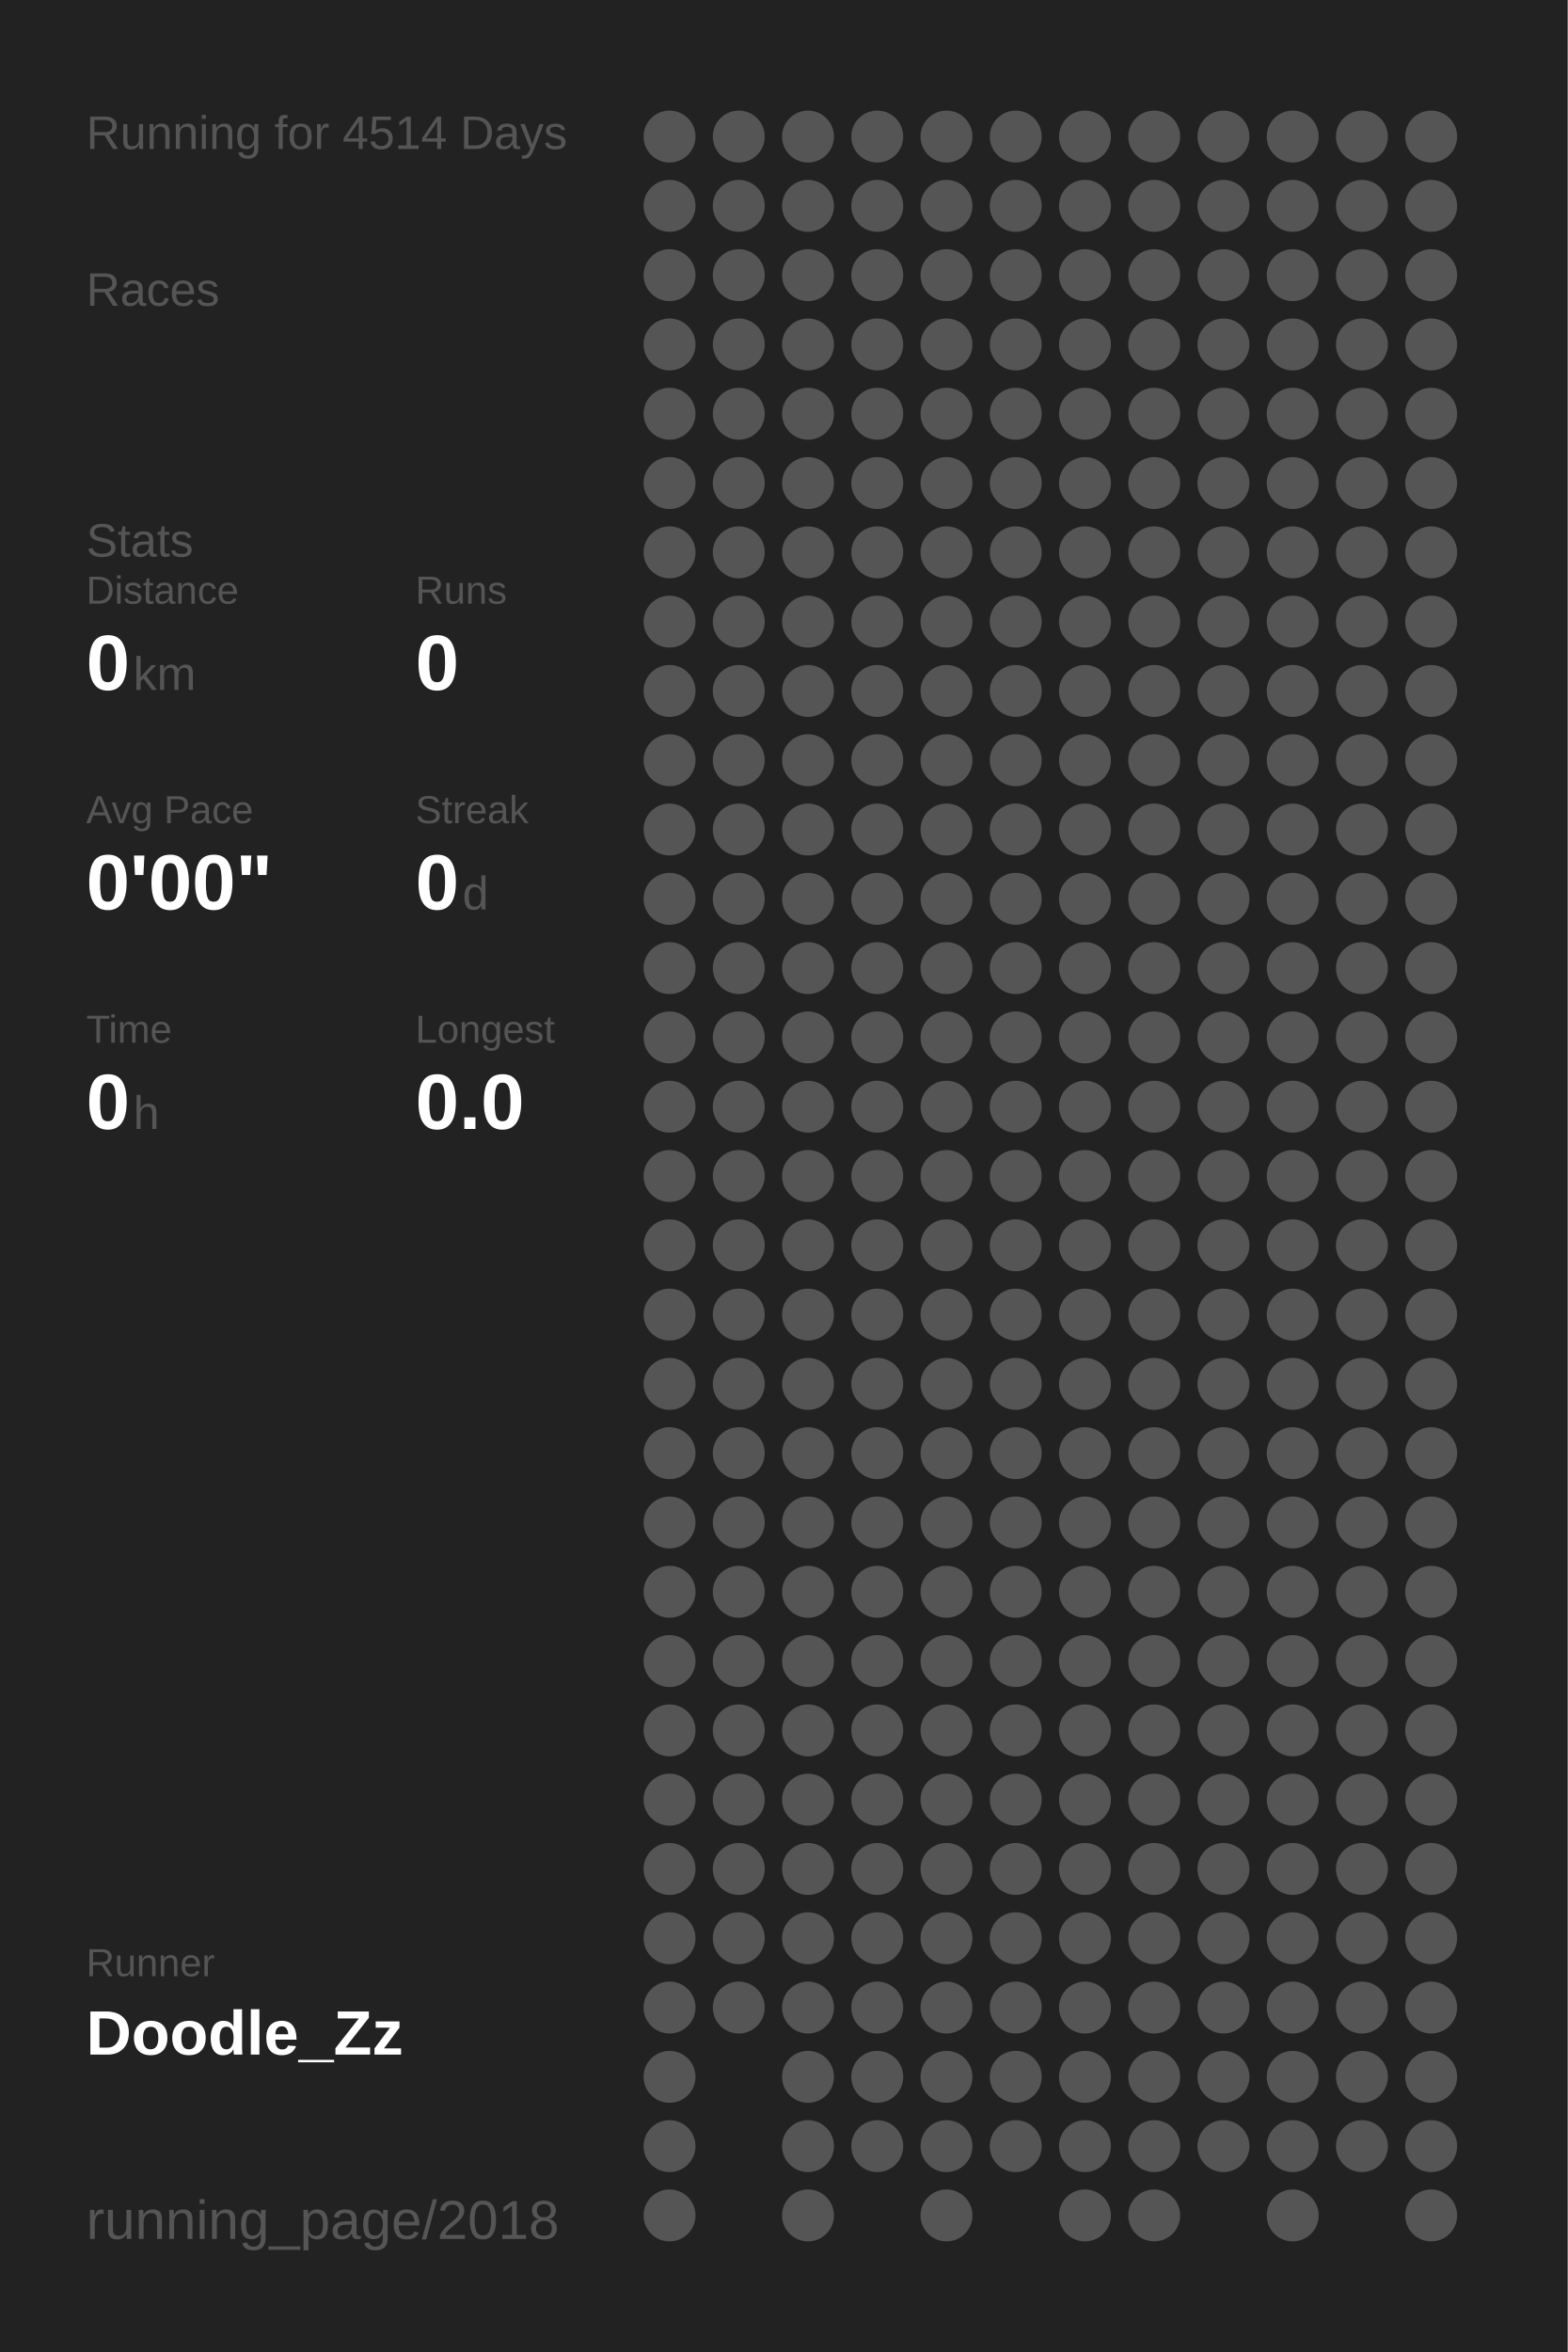
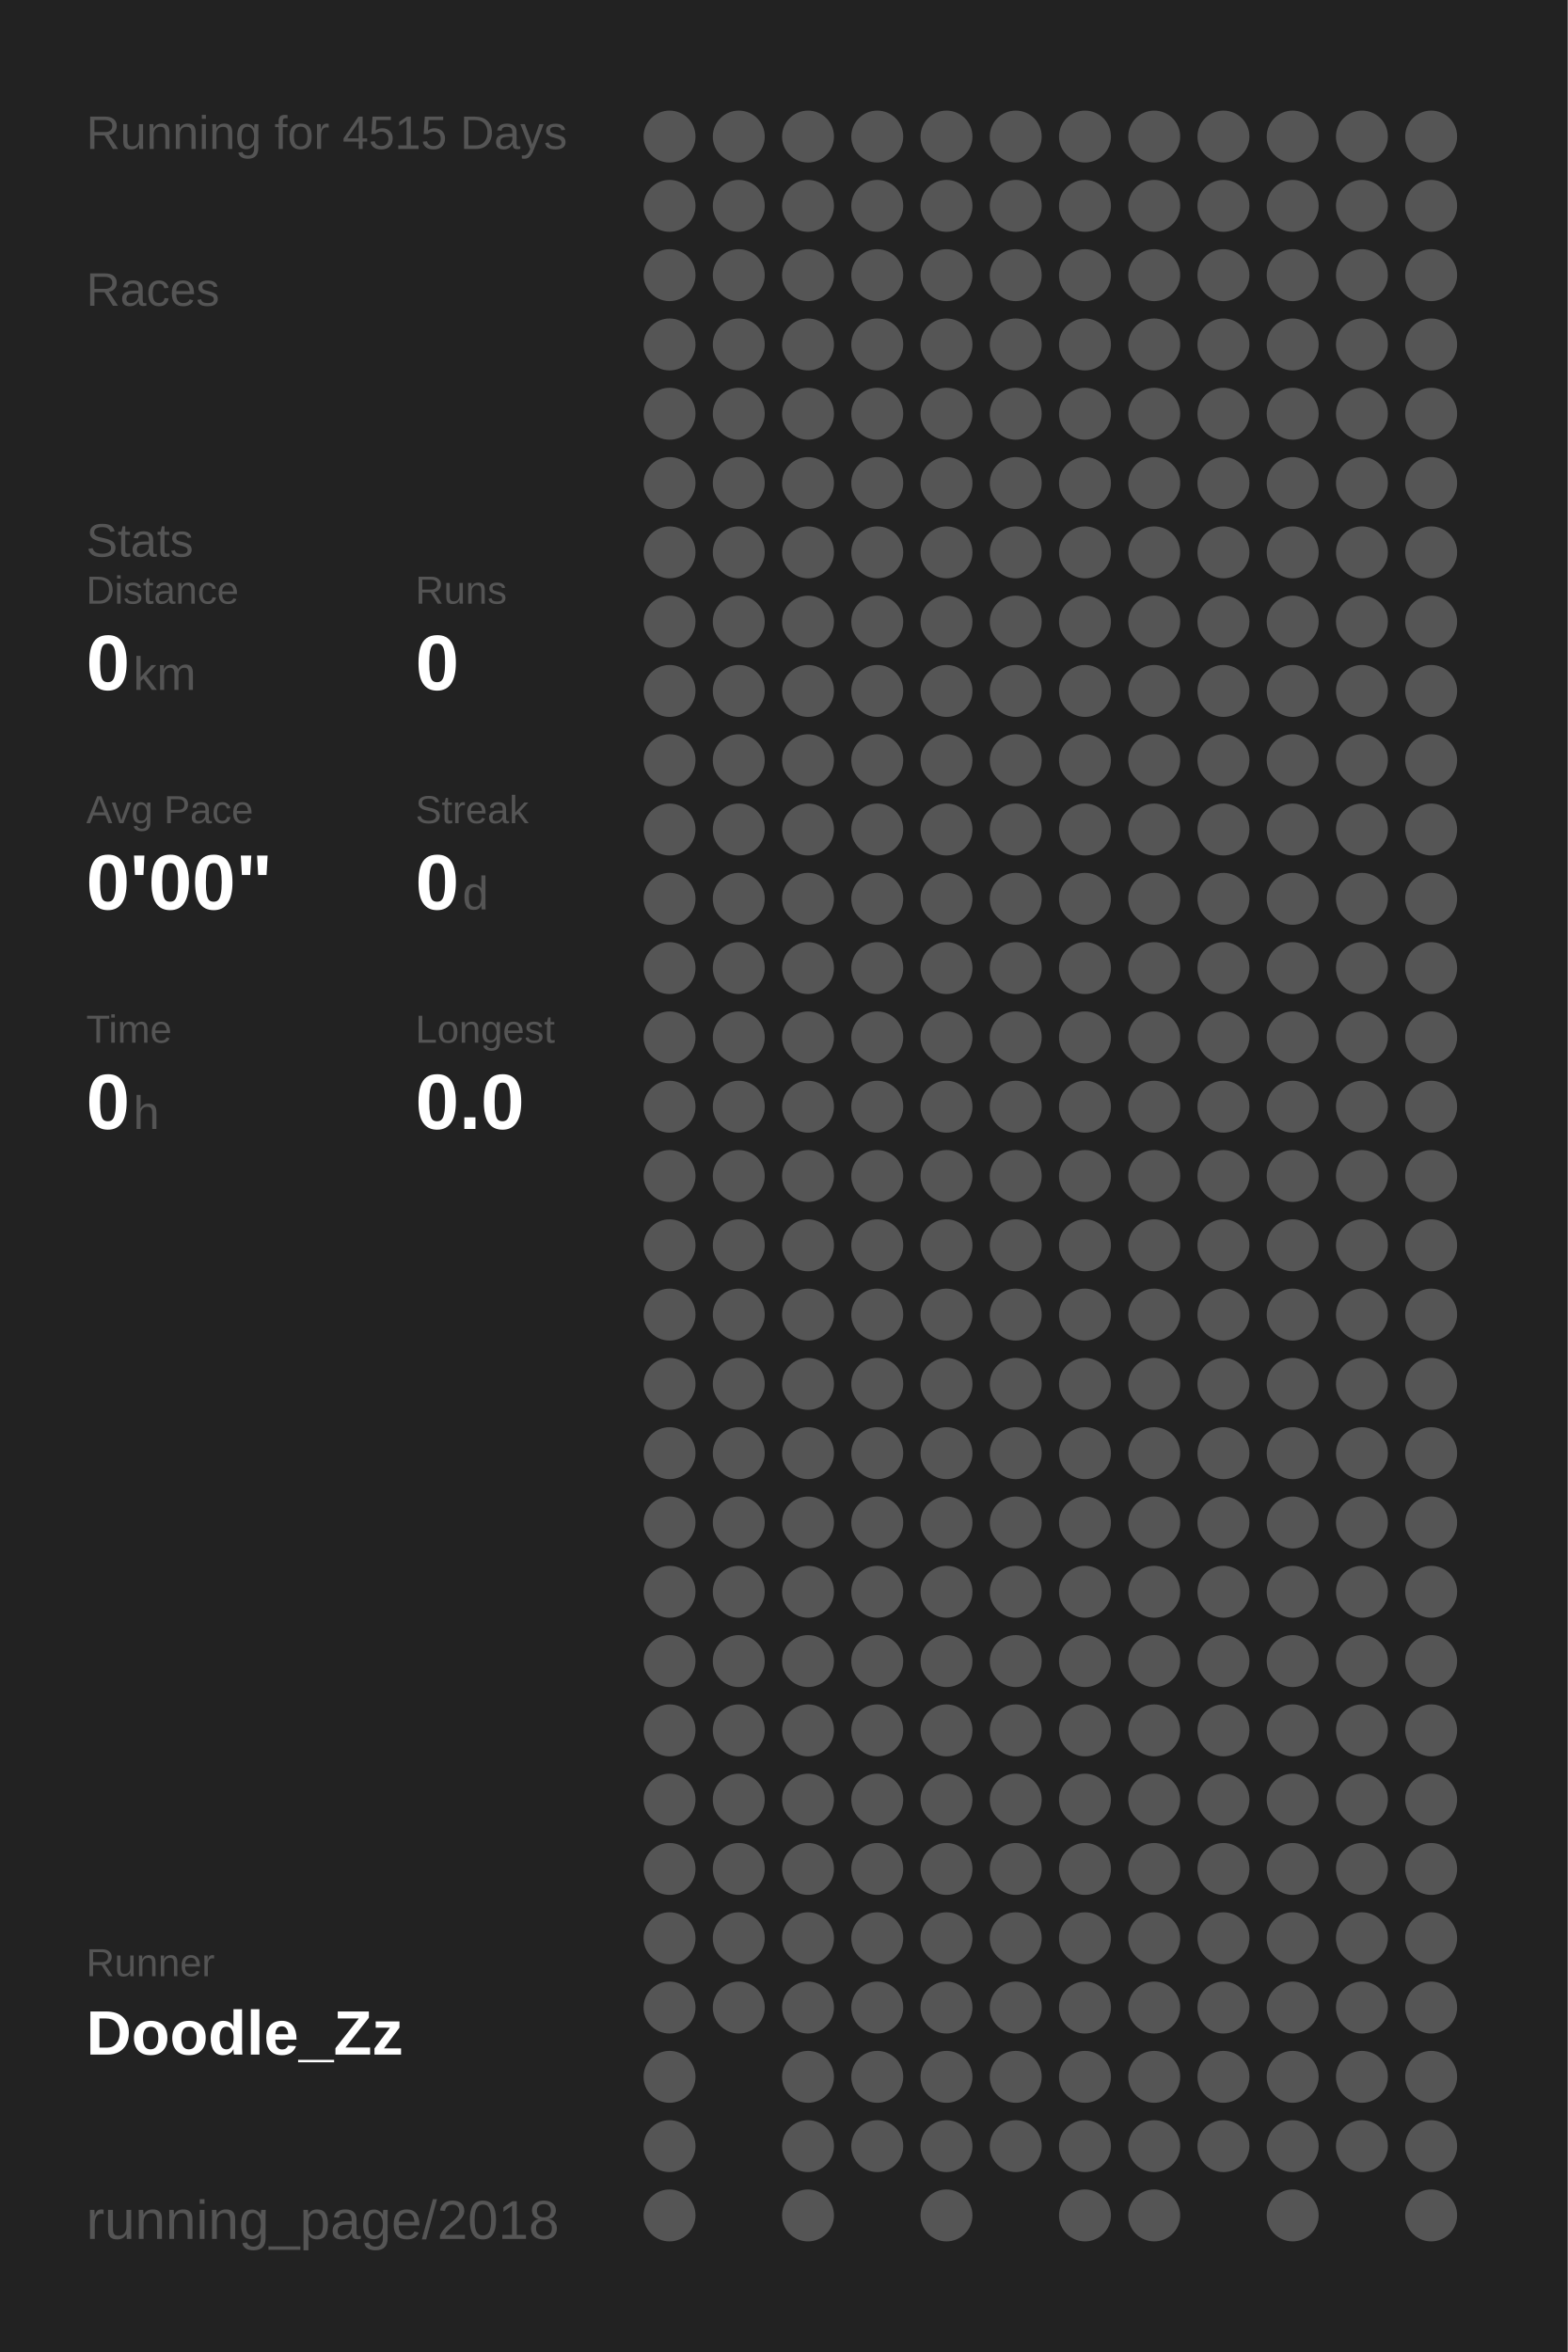
<svg xmlns="http://www.w3.org/2000/svg" baseProfile="full" height="300mm" version="1.1" viewBox="0,0,200,300" width="200mm">
  <defs />
  <rect fill="#222222" height="300" width="200" x="0" y="0" />
-   <text fill="#555555" style="font-size:6px; font-family:Arial;" x="11" y="19">Running for 4514 Days</text>
+   <text fill="#555555" style="font-size:6px; font-family:Arial;" x="11" y="19">Running for 4515 Days</text>
  <text fill="#555555" style="font-size:6px; font-family:Arial;" x="11" y="39">Races</text>
  <text fill="#555555" style="font-size:6px; font-family:Arial;" x="11" y="71">Stats</text>
  <text fill="#555555" style="font-size:5px; font-family:Arial;" x="11" y="77">Distance</text>
  <text fill="#FFFFFF" style="font-size:10px; font-family:Arial; font-weight:bold;" x="11" y="88">0</text>
  <text fill="#555555" style="font-size:6px; font-family:Arial;" x="17" y="88">km</text>
  <text fill="#555555" style="font-size:5px; font-family:Arial;" x="53" y="77">Runs</text>
  <text fill="#FFFFFF" style="font-size:10px; font-family:Arial; font-weight:bold;" x="53" y="88">0</text>
  <text fill="#555555" style="font-size:5px; font-family:Arial;" x="11" y="105">Avg Pace</text>
  <text fill="#FFFFFF" style="font-size:10px; font-family:Arial; font-weight:bold;" x="11" y="116">0'00"</text>
  <text fill="#555555" style="font-size:5px; font-family:Arial;" x="53" y="105">Streak</text>
  <text fill="#FFFFFF" style="font-size:10px; font-family:Arial; font-weight:bold;" x="53" y="116">0</text>
  <text fill="#555555" style="font-size:6px; font-family:Arial;" x="59" y="116">d</text>
  <text fill="#555555" style="font-size:5px; font-family:Arial;" x="11" y="133">Time</text>
  <text fill="#FFFFFF" style="font-size:10px; font-family:Arial; font-weight:bold;" x="11" y="144">0</text>
  <text fill="#555555" style="font-size:6px; font-family:Arial;" x="17" y="144">h</text>
  <text fill="#555555" style="font-size:5px; font-family:Arial;" x="53" y="133">Longest</text>
  <text fill="#FFFFFF" style="font-size:10px; font-family:Arial; font-weight:bold;" x="53" y="144">0.0</text>
  <text fill="#555555" style="font-size:5px; font-family:Arial;" x="11" y="252.065">Runner</text>
  <text fill="#FFFFFF" style="font-size:8px; font-family:Arial; font-weight:bold;" x="11" y="262.065">Doodle_Zz</text>
  <text fill="#555555" style="font-size:7px; font-family:Arial;" x="11" y="285.581">running_page/2018</text>
  <circle cx="85.417" cy="17.419" fill="#555555" r="3.312" />
  <circle cx="85.417" cy="26.258" fill="#555555" r="3.312" />
  <circle cx="85.417" cy="35.097" fill="#555555" r="3.312" />
  <circle cx="85.417" cy="43.935" fill="#555555" r="3.312" />
  <circle cx="85.417" cy="52.774" fill="#555555" r="3.312" />
  <circle cx="85.417" cy="61.613" fill="#555555" r="3.312" />
  <circle cx="85.417" cy="70.452" fill="#555555" r="3.312" />
  <circle cx="85.417" cy="79.29" fill="#555555" r="3.312" />
  <circle cx="85.417" cy="88.129" fill="#555555" r="3.312" />
  <circle cx="85.417" cy="96.968" fill="#555555" r="3.312" />
  <circle cx="85.417" cy="105.806" fill="#555555" r="3.312" />
  <circle cx="85.417" cy="114.645" fill="#555555" r="3.312" />
  <circle cx="85.417" cy="123.484" fill="#555555" r="3.312" />
  <circle cx="85.417" cy="132.323" fill="#555555" r="3.312" />
  <circle cx="85.417" cy="141.161" fill="#555555" r="3.312" />
  <circle cx="85.417" cy="150" fill="#555555" r="3.312" />
  <circle cx="85.417" cy="158.839" fill="#555555" r="3.312" />
  <circle cx="85.417" cy="167.677" fill="#555555" r="3.312" />
  <circle cx="85.417" cy="176.516" fill="#555555" r="3.312" />
  <circle cx="85.417" cy="185.355" fill="#555555" r="3.312" />
  <circle cx="85.417" cy="194.194" fill="#555555" r="3.312" />
  <circle cx="85.417" cy="203.032" fill="#555555" r="3.312" />
  <circle cx="85.417" cy="211.871" fill="#555555" r="3.312" />
  <circle cx="85.417" cy="220.71" fill="#555555" r="3.312" />
  <circle cx="85.417" cy="229.548" fill="#555555" r="3.312" />
  <circle cx="85.417" cy="238.387" fill="#555555" r="3.312" />
  <circle cx="85.417" cy="247.226" fill="#555555" r="3.312" />
  <circle cx="85.417" cy="256.065" fill="#555555" r="3.312" />
  <circle cx="85.417" cy="264.903" fill="#555555" r="3.312" />
  <circle cx="85.417" cy="273.742" fill="#555555" r="3.312" />
  <circle cx="85.417" cy="282.581" fill="#555555" r="3.312" />
  <circle cx="94.25" cy="17.419" fill="#555555" r="3.312" />
  <circle cx="94.25" cy="26.258" fill="#555555" r="3.312" />
  <circle cx="94.25" cy="35.097" fill="#555555" r="3.312" />
  <circle cx="94.25" cy="43.935" fill="#555555" r="3.312" />
  <circle cx="94.25" cy="52.774" fill="#555555" r="3.312" />
  <circle cx="94.25" cy="61.613" fill="#555555" r="3.312" />
  <circle cx="94.25" cy="70.452" fill="#555555" r="3.312" />
  <circle cx="94.25" cy="79.29" fill="#555555" r="3.312" />
  <circle cx="94.25" cy="88.129" fill="#555555" r="3.312" />
  <circle cx="94.25" cy="96.968" fill="#555555" r="3.312" />
  <circle cx="94.25" cy="105.806" fill="#555555" r="3.312" />
  <circle cx="94.25" cy="114.645" fill="#555555" r="3.312" />
  <circle cx="94.25" cy="123.484" fill="#555555" r="3.312" />
  <circle cx="94.25" cy="132.323" fill="#555555" r="3.312" />
  <circle cx="94.25" cy="141.161" fill="#555555" r="3.312" />
  <circle cx="94.25" cy="150" fill="#555555" r="3.312" />
  <circle cx="94.25" cy="158.839" fill="#555555" r="3.312" />
  <circle cx="94.25" cy="167.677" fill="#555555" r="3.312" />
  <circle cx="94.25" cy="176.516" fill="#555555" r="3.312" />
  <circle cx="94.25" cy="185.355" fill="#555555" r="3.312" />
  <circle cx="94.25" cy="194.194" fill="#555555" r="3.312" />
  <circle cx="94.25" cy="203.032" fill="#555555" r="3.312" />
  <circle cx="94.25" cy="211.871" fill="#555555" r="3.312" />
  <circle cx="94.25" cy="220.71" fill="#555555" r="3.312" />
  <circle cx="94.25" cy="229.548" fill="#555555" r="3.312" />
  <circle cx="94.25" cy="238.387" fill="#555555" r="3.312" />
  <circle cx="94.25" cy="247.226" fill="#555555" r="3.312" />
  <circle cx="94.25" cy="256.065" fill="#555555" r="3.312" />
  <circle cx="103.083" cy="17.419" fill="#555555" r="3.312" />
  <circle cx="103.083" cy="26.258" fill="#555555" r="3.312" />
  <circle cx="103.083" cy="35.097" fill="#555555" r="3.312" />
  <circle cx="103.083" cy="43.935" fill="#555555" r="3.312" />
  <circle cx="103.083" cy="52.774" fill="#555555" r="3.312" />
  <circle cx="103.083" cy="61.613" fill="#555555" r="3.312" />
  <circle cx="103.083" cy="70.452" fill="#555555" r="3.312" />
  <circle cx="103.083" cy="79.29" fill="#555555" r="3.312" />
  <circle cx="103.083" cy="88.129" fill="#555555" r="3.312" />
  <circle cx="103.083" cy="96.968" fill="#555555" r="3.312" />
  <circle cx="103.083" cy="105.806" fill="#555555" r="3.312" />
  <circle cx="103.083" cy="114.645" fill="#555555" r="3.312" />
  <circle cx="103.083" cy="123.484" fill="#555555" r="3.312" />
  <circle cx="103.083" cy="132.323" fill="#555555" r="3.312" />
  <circle cx="103.083" cy="141.161" fill="#555555" r="3.312" />
  <circle cx="103.083" cy="150" fill="#555555" r="3.312" />
  <circle cx="103.083" cy="158.839" fill="#555555" r="3.312" />
  <circle cx="103.083" cy="167.677" fill="#555555" r="3.312" />
  <circle cx="103.083" cy="176.516" fill="#555555" r="3.312" />
  <circle cx="103.083" cy="185.355" fill="#555555" r="3.312" />
  <circle cx="103.083" cy="194.194" fill="#555555" r="3.312" />
  <circle cx="103.083" cy="203.032" fill="#555555" r="3.312" />
  <circle cx="103.083" cy="211.871" fill="#555555" r="3.312" />
  <circle cx="103.083" cy="220.71" fill="#555555" r="3.312" />
  <circle cx="103.083" cy="229.548" fill="#555555" r="3.312" />
  <circle cx="103.083" cy="238.387" fill="#555555" r="3.312" />
  <circle cx="103.083" cy="247.226" fill="#555555" r="3.312" />
  <circle cx="103.083" cy="256.065" fill="#555555" r="3.312" />
  <circle cx="103.083" cy="264.903" fill="#555555" r="3.312" />
  <circle cx="103.083" cy="273.742" fill="#555555" r="3.312" />
  <circle cx="103.083" cy="282.581" fill="#555555" r="3.312" />
  <circle cx="111.917" cy="17.419" fill="#555555" r="3.312" />
  <circle cx="111.917" cy="26.258" fill="#555555" r="3.312" />
  <circle cx="111.917" cy="35.097" fill="#555555" r="3.312" />
  <circle cx="111.917" cy="43.935" fill="#555555" r="3.312" />
  <circle cx="111.917" cy="52.774" fill="#555555" r="3.312" />
  <circle cx="111.917" cy="61.613" fill="#555555" r="3.312" />
  <circle cx="111.917" cy="70.452" fill="#555555" r="3.312" />
  <circle cx="111.917" cy="79.29" fill="#555555" r="3.312" />
  <circle cx="111.917" cy="88.129" fill="#555555" r="3.312" />
  <circle cx="111.917" cy="96.968" fill="#555555" r="3.312" />
  <circle cx="111.917" cy="105.806" fill="#555555" r="3.312" />
  <circle cx="111.917" cy="114.645" fill="#555555" r="3.312" />
  <circle cx="111.917" cy="123.484" fill="#555555" r="3.312" />
  <circle cx="111.917" cy="132.323" fill="#555555" r="3.312" />
  <circle cx="111.917" cy="141.161" fill="#555555" r="3.312" />
  <circle cx="111.917" cy="150" fill="#555555" r="3.312" />
  <circle cx="111.917" cy="158.839" fill="#555555" r="3.312" />
  <circle cx="111.917" cy="167.677" fill="#555555" r="3.312" />
  <circle cx="111.917" cy="176.516" fill="#555555" r="3.312" />
  <circle cx="111.917" cy="185.355" fill="#555555" r="3.312" />
  <circle cx="111.917" cy="194.194" fill="#555555" r="3.312" />
  <circle cx="111.917" cy="203.032" fill="#555555" r="3.312" />
  <circle cx="111.917" cy="211.871" fill="#555555" r="3.312" />
  <circle cx="111.917" cy="220.71" fill="#555555" r="3.312" />
  <circle cx="111.917" cy="229.548" fill="#555555" r="3.312" />
  <circle cx="111.917" cy="238.387" fill="#555555" r="3.312" />
  <circle cx="111.917" cy="247.226" fill="#555555" r="3.312" />
  <circle cx="111.917" cy="256.065" fill="#555555" r="3.312" />
  <circle cx="111.917" cy="264.903" fill="#555555" r="3.312" />
  <circle cx="111.917" cy="273.742" fill="#555555" r="3.312" />
  <circle cx="120.75" cy="17.419" fill="#555555" r="3.312" />
  <circle cx="120.75" cy="26.258" fill="#555555" r="3.312" />
  <circle cx="120.75" cy="35.097" fill="#555555" r="3.312" />
  <circle cx="120.75" cy="43.935" fill="#555555" r="3.312" />
  <circle cx="120.75" cy="52.774" fill="#555555" r="3.312" />
  <circle cx="120.75" cy="61.613" fill="#555555" r="3.312" />
  <circle cx="120.75" cy="70.452" fill="#555555" r="3.312" />
  <circle cx="120.75" cy="79.29" fill="#555555" r="3.312" />
  <circle cx="120.75" cy="88.129" fill="#555555" r="3.312" />
  <circle cx="120.75" cy="96.968" fill="#555555" r="3.312" />
  <circle cx="120.75" cy="105.806" fill="#555555" r="3.312" />
  <circle cx="120.75" cy="114.645" fill="#555555" r="3.312" />
  <circle cx="120.75" cy="123.484" fill="#555555" r="3.312" />
  <circle cx="120.75" cy="132.323" fill="#555555" r="3.312" />
  <circle cx="120.75" cy="141.161" fill="#555555" r="3.312" />
  <circle cx="120.75" cy="150" fill="#555555" r="3.312" />
  <circle cx="120.75" cy="158.839" fill="#555555" r="3.312" />
  <circle cx="120.75" cy="167.677" fill="#555555" r="3.312" />
  <circle cx="120.75" cy="176.516" fill="#555555" r="3.312" />
  <circle cx="120.75" cy="185.355" fill="#555555" r="3.312" />
  <circle cx="120.75" cy="194.194" fill="#555555" r="3.312" />
  <circle cx="120.75" cy="203.032" fill="#555555" r="3.312" />
  <circle cx="120.75" cy="211.871" fill="#555555" r="3.312" />
  <circle cx="120.75" cy="220.71" fill="#555555" r="3.312" />
  <circle cx="120.75" cy="229.548" fill="#555555" r="3.312" />
  <circle cx="120.75" cy="238.387" fill="#555555" r="3.312" />
  <circle cx="120.75" cy="247.226" fill="#555555" r="3.312" />
  <circle cx="120.75" cy="256.065" fill="#555555" r="3.312" />
  <circle cx="120.75" cy="264.903" fill="#555555" r="3.312" />
  <circle cx="120.75" cy="273.742" fill="#555555" r="3.312" />
  <circle cx="120.75" cy="282.581" fill="#555555" r="3.312" />
  <circle cx="129.583" cy="17.419" fill="#555555" r="3.312" />
  <circle cx="129.583" cy="26.258" fill="#555555" r="3.312" />
  <circle cx="129.583" cy="35.097" fill="#555555" r="3.312" />
  <circle cx="129.583" cy="43.935" fill="#555555" r="3.312" />
  <circle cx="129.583" cy="52.774" fill="#555555" r="3.312" />
  <circle cx="129.583" cy="61.613" fill="#555555" r="3.312" />
  <circle cx="129.583" cy="70.452" fill="#555555" r="3.312" />
  <circle cx="129.583" cy="79.29" fill="#555555" r="3.312" />
  <circle cx="129.583" cy="88.129" fill="#555555" r="3.312" />
  <circle cx="129.583" cy="96.968" fill="#555555" r="3.312" />
  <circle cx="129.583" cy="105.806" fill="#555555" r="3.312" />
  <circle cx="129.583" cy="114.645" fill="#555555" r="3.312" />
  <circle cx="129.583" cy="123.484" fill="#555555" r="3.312" />
  <circle cx="129.583" cy="132.323" fill="#555555" r="3.312" />
  <circle cx="129.583" cy="141.161" fill="#555555" r="3.312" />
  <circle cx="129.583" cy="150" fill="#555555" r="3.312" />
  <circle cx="129.583" cy="158.839" fill="#555555" r="3.312" />
  <circle cx="129.583" cy="167.677" fill="#555555" r="3.312" />
  <circle cx="129.583" cy="176.516" fill="#555555" r="3.312" />
  <circle cx="129.583" cy="185.355" fill="#555555" r="3.312" />
  <circle cx="129.583" cy="194.194" fill="#555555" r="3.312" />
  <circle cx="129.583" cy="203.032" fill="#555555" r="3.312" />
  <circle cx="129.583" cy="211.871" fill="#555555" r="3.312" />
  <circle cx="129.583" cy="220.71" fill="#555555" r="3.312" />
  <circle cx="129.583" cy="229.548" fill="#555555" r="3.312" />
  <circle cx="129.583" cy="238.387" fill="#555555" r="3.312" />
  <circle cx="129.583" cy="247.226" fill="#555555" r="3.312" />
  <circle cx="129.583" cy="256.065" fill="#555555" r="3.312" />
  <circle cx="129.583" cy="264.903" fill="#555555" r="3.312" />
  <circle cx="129.583" cy="273.742" fill="#555555" r="3.312" />
  <circle cx="138.417" cy="17.419" fill="#555555" r="3.312" />
  <circle cx="138.417" cy="26.258" fill="#555555" r="3.312" />
  <circle cx="138.417" cy="35.097" fill="#555555" r="3.312" />
  <circle cx="138.417" cy="43.935" fill="#555555" r="3.312" />
  <circle cx="138.417" cy="52.774" fill="#555555" r="3.312" />
  <circle cx="138.417" cy="61.613" fill="#555555" r="3.312" />
  <circle cx="138.417" cy="70.452" fill="#555555" r="3.312" />
  <circle cx="138.417" cy="79.29" fill="#555555" r="3.312" />
  <circle cx="138.417" cy="88.129" fill="#555555" r="3.312" />
  <circle cx="138.417" cy="96.968" fill="#555555" r="3.312" />
  <circle cx="138.417" cy="105.806" fill="#555555" r="3.312" />
  <circle cx="138.417" cy="114.645" fill="#555555" r="3.312" />
  <circle cx="138.417" cy="123.484" fill="#555555" r="3.312" />
  <circle cx="138.417" cy="132.323" fill="#555555" r="3.312" />
  <circle cx="138.417" cy="141.161" fill="#555555" r="3.312" />
  <circle cx="138.417" cy="150" fill="#555555" r="3.312" />
  <circle cx="138.417" cy="158.839" fill="#555555" r="3.312" />
  <circle cx="138.417" cy="167.677" fill="#555555" r="3.312" />
  <circle cx="138.417" cy="176.516" fill="#555555" r="3.312" />
  <circle cx="138.417" cy="185.355" fill="#555555" r="3.312" />
  <circle cx="138.417" cy="194.194" fill="#555555" r="3.312" />
  <circle cx="138.417" cy="203.032" fill="#555555" r="3.312" />
  <circle cx="138.417" cy="211.871" fill="#555555" r="3.312" />
  <circle cx="138.417" cy="220.71" fill="#555555" r="3.312" />
  <circle cx="138.417" cy="229.548" fill="#555555" r="3.312" />
  <circle cx="138.417" cy="238.387" fill="#555555" r="3.312" />
  <circle cx="138.417" cy="247.226" fill="#555555" r="3.312" />
  <circle cx="138.417" cy="256.065" fill="#555555" r="3.312" />
  <circle cx="138.417" cy="264.903" fill="#555555" r="3.312" />
  <circle cx="138.417" cy="273.742" fill="#555555" r="3.312" />
  <circle cx="138.417" cy="282.581" fill="#555555" r="3.312" />
  <circle cx="147.25" cy="17.419" fill="#555555" r="3.312" />
  <circle cx="147.25" cy="26.258" fill="#555555" r="3.312" />
  <circle cx="147.25" cy="35.097" fill="#555555" r="3.312" />
  <circle cx="147.25" cy="43.935" fill="#555555" r="3.312" />
  <circle cx="147.25" cy="52.774" fill="#555555" r="3.312" />
  <circle cx="147.25" cy="61.613" fill="#555555" r="3.312" />
  <circle cx="147.25" cy="70.452" fill="#555555" r="3.312" />
  <circle cx="147.25" cy="79.29" fill="#555555" r="3.312" />
  <circle cx="147.25" cy="88.129" fill="#555555" r="3.312" />
  <circle cx="147.25" cy="96.968" fill="#555555" r="3.312" />
  <circle cx="147.25" cy="105.806" fill="#555555" r="3.312" />
  <circle cx="147.25" cy="114.645" fill="#555555" r="3.312" />
  <circle cx="147.25" cy="123.484" fill="#555555" r="3.312" />
  <circle cx="147.25" cy="132.323" fill="#555555" r="3.312" />
  <circle cx="147.25" cy="141.161" fill="#555555" r="3.312" />
  <circle cx="147.25" cy="150" fill="#555555" r="3.312" />
  <circle cx="147.25" cy="158.839" fill="#555555" r="3.312" />
  <circle cx="147.25" cy="167.677" fill="#555555" r="3.312" />
  <circle cx="147.25" cy="176.516" fill="#555555" r="3.312" />
  <circle cx="147.25" cy="185.355" fill="#555555" r="3.312" />
  <circle cx="147.25" cy="194.194" fill="#555555" r="3.312" />
  <circle cx="147.25" cy="203.032" fill="#555555" r="3.312" />
  <circle cx="147.25" cy="211.871" fill="#555555" r="3.312" />
  <circle cx="147.25" cy="220.71" fill="#555555" r="3.312" />
  <circle cx="147.25" cy="229.548" fill="#555555" r="3.312" />
  <circle cx="147.25" cy="238.387" fill="#555555" r="3.312" />
  <circle cx="147.25" cy="247.226" fill="#555555" r="3.312" />
  <circle cx="147.25" cy="256.065" fill="#555555" r="3.312" />
  <circle cx="147.25" cy="264.903" fill="#555555" r="3.312" />
  <circle cx="147.25" cy="273.742" fill="#555555" r="3.312" />
  <circle cx="147.25" cy="282.581" fill="#555555" r="3.312" />
  <circle cx="156.083" cy="17.419" fill="#555555" r="3.312" />
  <circle cx="156.083" cy="26.258" fill="#555555" r="3.312" />
  <circle cx="156.083" cy="35.097" fill="#555555" r="3.312" />
  <circle cx="156.083" cy="43.935" fill="#555555" r="3.312" />
  <circle cx="156.083" cy="52.774" fill="#555555" r="3.312" />
  <circle cx="156.083" cy="61.613" fill="#555555" r="3.312" />
  <circle cx="156.083" cy="70.452" fill="#555555" r="3.312" />
  <circle cx="156.083" cy="79.29" fill="#555555" r="3.312" />
  <circle cx="156.083" cy="88.129" fill="#555555" r="3.312" />
  <circle cx="156.083" cy="96.968" fill="#555555" r="3.312" />
  <circle cx="156.083" cy="105.806" fill="#555555" r="3.312" />
  <circle cx="156.083" cy="114.645" fill="#555555" r="3.312" />
  <circle cx="156.083" cy="123.484" fill="#555555" r="3.312" />
  <circle cx="156.083" cy="132.323" fill="#555555" r="3.312" />
  <circle cx="156.083" cy="141.161" fill="#555555" r="3.312" />
  <circle cx="156.083" cy="150" fill="#555555" r="3.312" />
  <circle cx="156.083" cy="158.839" fill="#555555" r="3.312" />
  <circle cx="156.083" cy="167.677" fill="#555555" r="3.312" />
  <circle cx="156.083" cy="176.516" fill="#555555" r="3.312" />
  <circle cx="156.083" cy="185.355" fill="#555555" r="3.312" />
  <circle cx="156.083" cy="194.194" fill="#555555" r="3.312" />
  <circle cx="156.083" cy="203.032" fill="#555555" r="3.312" />
  <circle cx="156.083" cy="211.871" fill="#555555" r="3.312" />
  <circle cx="156.083" cy="220.71" fill="#555555" r="3.312" />
  <circle cx="156.083" cy="229.548" fill="#555555" r="3.312" />
  <circle cx="156.083" cy="238.387" fill="#555555" r="3.312" />
  <circle cx="156.083" cy="247.226" fill="#555555" r="3.312" />
  <circle cx="156.083" cy="256.065" fill="#555555" r="3.312" />
  <circle cx="156.083" cy="264.903" fill="#555555" r="3.312" />
  <circle cx="156.083" cy="273.742" fill="#555555" r="3.312" />
  <circle cx="164.917" cy="17.419" fill="#555555" r="3.312" />
  <circle cx="164.917" cy="26.258" fill="#555555" r="3.312" />
  <circle cx="164.917" cy="35.097" fill="#555555" r="3.312" />
  <circle cx="164.917" cy="43.935" fill="#555555" r="3.312" />
  <circle cx="164.917" cy="52.774" fill="#555555" r="3.312" />
  <circle cx="164.917" cy="61.613" fill="#555555" r="3.312" />
  <circle cx="164.917" cy="70.452" fill="#555555" r="3.312" />
  <circle cx="164.917" cy="79.29" fill="#555555" r="3.312" />
  <circle cx="164.917" cy="88.129" fill="#555555" r="3.312" />
  <circle cx="164.917" cy="96.968" fill="#555555" r="3.312" />
  <circle cx="164.917" cy="105.806" fill="#555555" r="3.312" />
  <circle cx="164.917" cy="114.645" fill="#555555" r="3.312" />
  <circle cx="164.917" cy="123.484" fill="#555555" r="3.312" />
  <circle cx="164.917" cy="132.323" fill="#555555" r="3.312" />
  <circle cx="164.917" cy="141.161" fill="#555555" r="3.312" />
  <circle cx="164.917" cy="150" fill="#555555" r="3.312" />
  <circle cx="164.917" cy="158.839" fill="#555555" r="3.312" />
  <circle cx="164.917" cy="167.677" fill="#555555" r="3.312" />
  <circle cx="164.917" cy="176.516" fill="#555555" r="3.312" />
  <circle cx="164.917" cy="185.355" fill="#555555" r="3.312" />
  <circle cx="164.917" cy="194.194" fill="#555555" r="3.312" />
  <circle cx="164.917" cy="203.032" fill="#555555" r="3.312" />
  <circle cx="164.917" cy="211.871" fill="#555555" r="3.312" />
  <circle cx="164.917" cy="220.71" fill="#555555" r="3.312" />
  <circle cx="164.917" cy="229.548" fill="#555555" r="3.312" />
  <circle cx="164.917" cy="238.387" fill="#555555" r="3.312" />
  <circle cx="164.917" cy="247.226" fill="#555555" r="3.312" />
  <circle cx="164.917" cy="256.065" fill="#555555" r="3.312" />
  <circle cx="164.917" cy="264.903" fill="#555555" r="3.312" />
  <circle cx="164.917" cy="273.742" fill="#555555" r="3.312" />
  <circle cx="164.917" cy="282.581" fill="#555555" r="3.312" />
  <circle cx="173.75" cy="17.419" fill="#555555" r="3.312" />
  <circle cx="173.75" cy="26.258" fill="#555555" r="3.312" />
  <circle cx="173.75" cy="35.097" fill="#555555" r="3.312" />
  <circle cx="173.75" cy="43.935" fill="#555555" r="3.312" />
  <circle cx="173.75" cy="52.774" fill="#555555" r="3.312" />
  <circle cx="173.75" cy="61.613" fill="#555555" r="3.312" />
  <circle cx="173.75" cy="70.452" fill="#555555" r="3.312" />
  <circle cx="173.75" cy="79.29" fill="#555555" r="3.312" />
  <circle cx="173.75" cy="88.129" fill="#555555" r="3.312" />
  <circle cx="173.75" cy="96.968" fill="#555555" r="3.312" />
  <circle cx="173.75" cy="105.806" fill="#555555" r="3.312" />
  <circle cx="173.75" cy="114.645" fill="#555555" r="3.312" />
  <circle cx="173.75" cy="123.484" fill="#555555" r="3.312" />
  <circle cx="173.75" cy="132.323" fill="#555555" r="3.312" />
  <circle cx="173.75" cy="141.161" fill="#555555" r="3.312" />
  <circle cx="173.75" cy="150" fill="#555555" r="3.312" />
  <circle cx="173.75" cy="158.839" fill="#555555" r="3.312" />
  <circle cx="173.75" cy="167.677" fill="#555555" r="3.312" />
  <circle cx="173.75" cy="176.516" fill="#555555" r="3.312" />
  <circle cx="173.75" cy="185.355" fill="#555555" r="3.312" />
  <circle cx="173.75" cy="194.194" fill="#555555" r="3.312" />
  <circle cx="173.75" cy="203.032" fill="#555555" r="3.312" />
  <circle cx="173.75" cy="211.871" fill="#555555" r="3.312" />
  <circle cx="173.75" cy="220.71" fill="#555555" r="3.312" />
  <circle cx="173.75" cy="229.548" fill="#555555" r="3.312" />
  <circle cx="173.75" cy="238.387" fill="#555555" r="3.312" />
  <circle cx="173.75" cy="247.226" fill="#555555" r="3.312" />
  <circle cx="173.75" cy="256.065" fill="#555555" r="3.312" />
  <circle cx="173.75" cy="264.903" fill="#555555" r="3.312" />
  <circle cx="173.75" cy="273.742" fill="#555555" r="3.312" />
  <circle cx="182.583" cy="17.419" fill="#555555" r="3.312" />
  <circle cx="182.583" cy="26.258" fill="#555555" r="3.312" />
  <circle cx="182.583" cy="35.097" fill="#555555" r="3.312" />
  <circle cx="182.583" cy="43.935" fill="#555555" r="3.312" />
  <circle cx="182.583" cy="52.774" fill="#555555" r="3.312" />
  <circle cx="182.583" cy="61.613" fill="#555555" r="3.312" />
  <circle cx="182.583" cy="70.452" fill="#555555" r="3.312" />
  <circle cx="182.583" cy="79.29" fill="#555555" r="3.312" />
  <circle cx="182.583" cy="88.129" fill="#555555" r="3.312" />
  <circle cx="182.583" cy="96.968" fill="#555555" r="3.312" />
  <circle cx="182.583" cy="105.806" fill="#555555" r="3.312" />
  <circle cx="182.583" cy="114.645" fill="#555555" r="3.312" />
  <circle cx="182.583" cy="123.484" fill="#555555" r="3.312" />
  <circle cx="182.583" cy="132.323" fill="#555555" r="3.312" />
  <circle cx="182.583" cy="141.161" fill="#555555" r="3.312" />
  <circle cx="182.583" cy="150" fill="#555555" r="3.312" />
  <circle cx="182.583" cy="158.839" fill="#555555" r="3.312" />
  <circle cx="182.583" cy="167.677" fill="#555555" r="3.312" />
  <circle cx="182.583" cy="176.516" fill="#555555" r="3.312" />
  <circle cx="182.583" cy="185.355" fill="#555555" r="3.312" />
  <circle cx="182.583" cy="194.194" fill="#555555" r="3.312" />
  <circle cx="182.583" cy="203.032" fill="#555555" r="3.312" />
  <circle cx="182.583" cy="211.871" fill="#555555" r="3.312" />
  <circle cx="182.583" cy="220.71" fill="#555555" r="3.312" />
  <circle cx="182.583" cy="229.548" fill="#555555" r="3.312" />
  <circle cx="182.583" cy="238.387" fill="#555555" r="3.312" />
  <circle cx="182.583" cy="247.226" fill="#555555" r="3.312" />
  <circle cx="182.583" cy="256.065" fill="#555555" r="3.312" />
  <circle cx="182.583" cy="264.903" fill="#555555" r="3.312" />
  <circle cx="182.583" cy="273.742" fill="#555555" r="3.312" />
  <circle cx="182.583" cy="282.581" fill="#555555" r="3.312" />
</svg>
